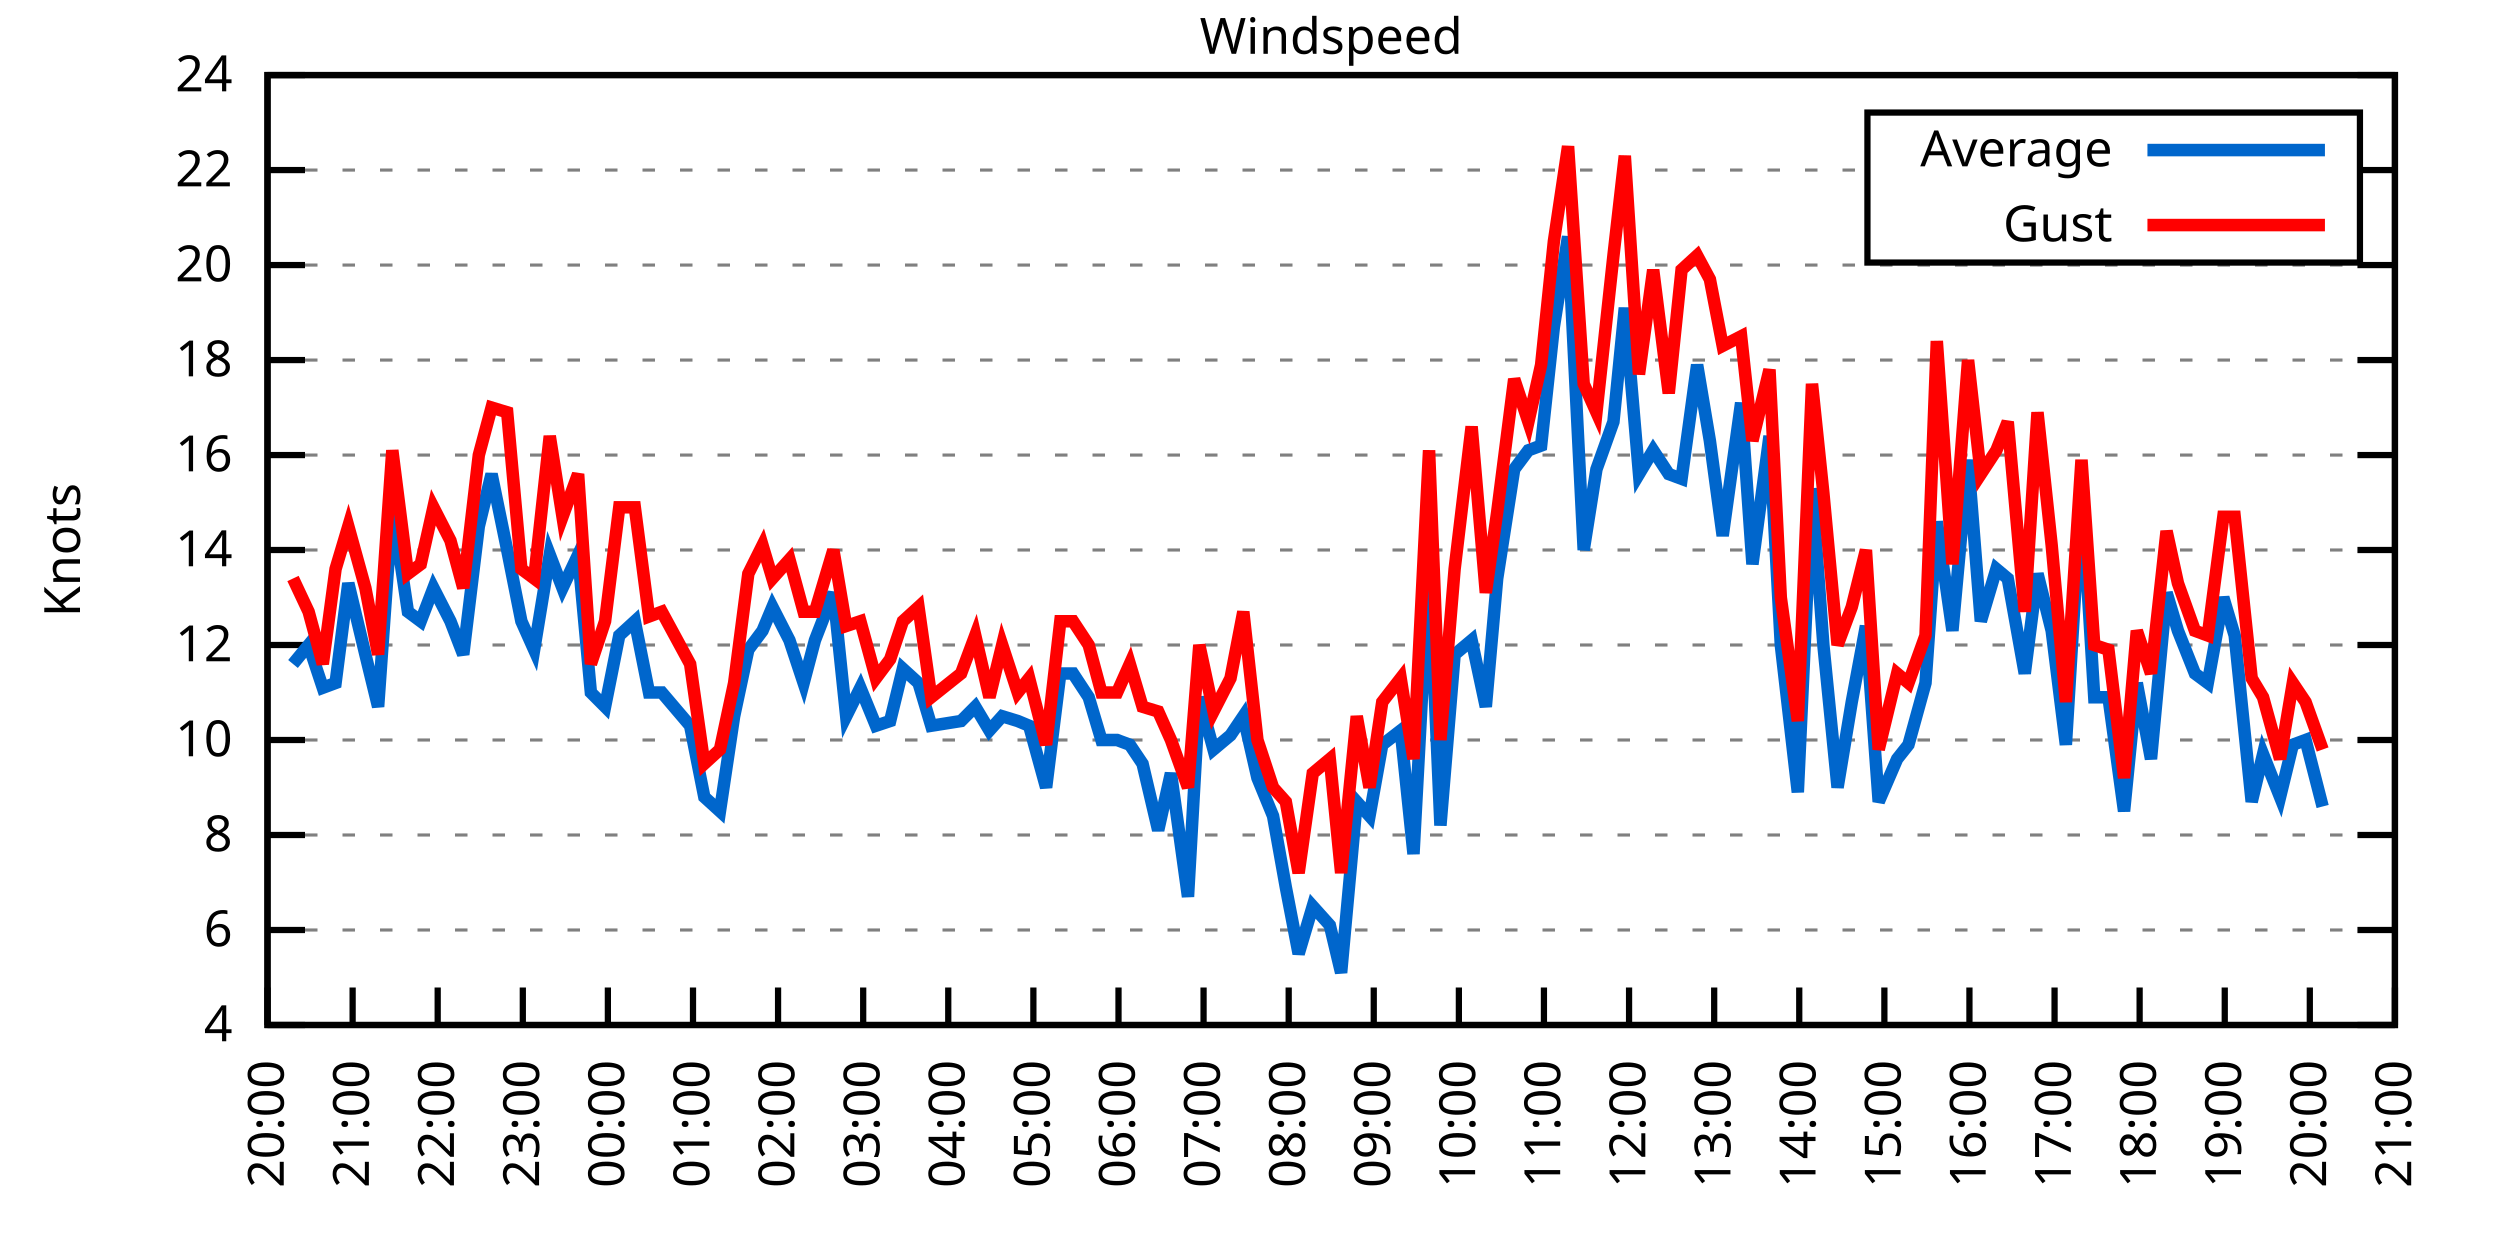
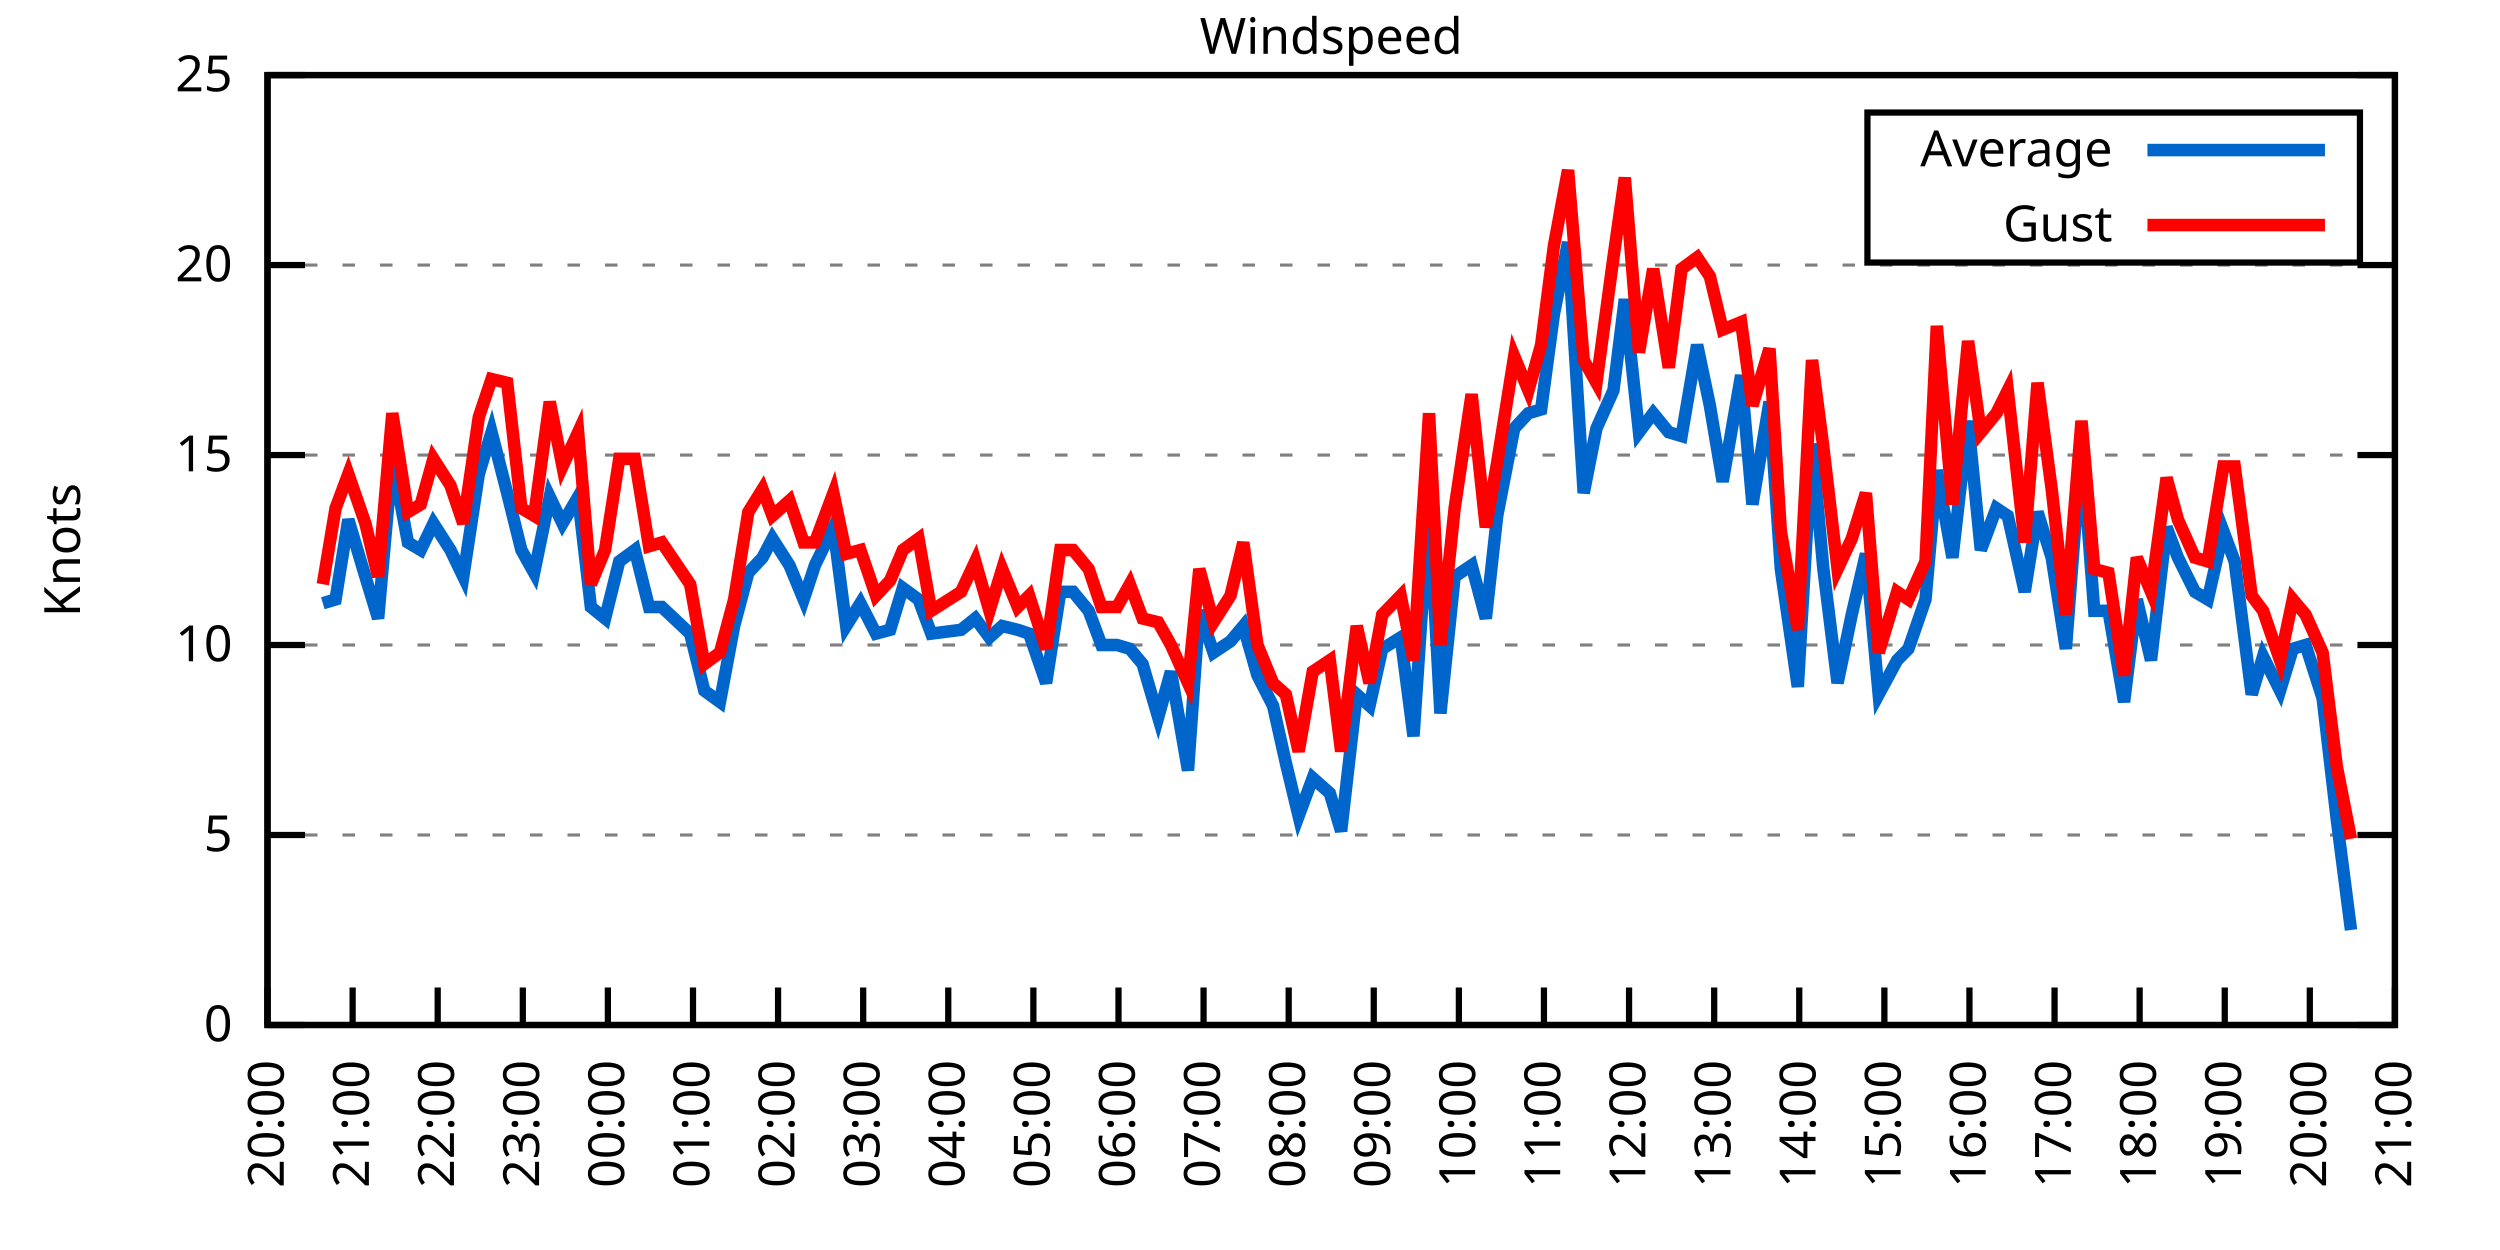
<svg xmlns="http://www.w3.org/2000/svg" xmlns:xlink="http://www.w3.org/1999/xlink" width="400" height="200" viewBox="0 0 400 200">
  <g id="gnuplot_canvas">
    <rect x="0" y="0" width="400" height="200" fill="none" />
    <defs>
      <circle id="gpDot" r="0.5" stroke-width="0.5" stroke="currentColor" />
      <path id="gpPt0" stroke-width="0.333" stroke="currentColor" d="M-1,0 h2 M0,-1 v2" />
      <path id="gpPt1" stroke-width="0.333" stroke="currentColor" d="M-1,-1 L1,1 M1,-1 L-1,1" />
      <path id="gpPt2" stroke-width="0.333" stroke="currentColor" d="M-1,0 L1,0 M0,-1 L0,1 M-1,-1 L1,1 M-1,1 L1,-1" />
      <rect id="gpPt3" stroke-width="0.333" stroke="currentColor" x="-1" y="-1" width="2" height="2" />
      <rect id="gpPt4" stroke-width="0.333" stroke="currentColor" fill="currentColor" x="-1" y="-1" width="2" height="2" />
      <circle id="gpPt5" stroke-width="0.333" stroke="currentColor" cx="0" cy="0" r="1" />
      <use xlink:href="#gpPt5" id="gpPt6" fill="currentColor" stroke="none" />
      <path id="gpPt7" stroke-width="0.333" stroke="currentColor" d="M0,-1.33 L-1.33,0.67 L1.33,0.67 z" />
      <use xlink:href="#gpPt7" id="gpPt8" fill="currentColor" stroke="none" />
      <use xlink:href="#gpPt7" id="gpPt9" stroke="currentColor" transform="rotate(180)" />
      <use xlink:href="#gpPt9" id="gpPt10" fill="currentColor" stroke="none" />
      <use xlink:href="#gpPt3" id="gpPt11" stroke="currentColor" transform="rotate(45)" />
      <use xlink:href="#gpPt11" id="gpPt12" fill="currentColor" stroke="none" />
      <path id="gpPt13" stroke-width="0.333" stroke="currentColor" d="M0,1.330 L1.265,0.411 L0.782,-1.067 L-0.782,-1.076 L-1.265,0.411 z" />
      <use xlink:href="#gpPt13" id="gpPt14" fill="currentColor" stroke="none" />
      <filter id="textbox" filterUnits="objectBoundingBox" x="0" y="0" height="1" width="1">
        <feFlood flood-color="white" flood-opacity="1" result="bgnd" />
        <feComposite in="SourceGraphic" in2="bgnd" operator="atop" />
      </filter>
      <filter id="greybox" filterUnits="objectBoundingBox" x="0" y="0" height="1" width="1">
        <feFlood flood-color="lightgrey" flood-opacity="1" result="grey" />
        <feComposite in="SourceGraphic" in2="grey" operator="atop" />
      </filter>
    </defs>
    <g fill="none" color="white" stroke="currentColor" stroke-width="1.00" stroke-linecap="butt" stroke-linejoin="miter">
</g>
    <g fill="none" color="black" stroke="currentColor" stroke-width="1.00" stroke-linecap="butt" stroke-linejoin="miter">
      <g stroke="none" shape-rendering="crispEdges">
        <polygon fill="rgb(255, 255, 255)" points="42.80,164.00 383.18,164.00 383.18,12.02 42.80,12.02 " />
      </g>
    </g>
    <g fill="none" color="black" stroke="currentColor" stroke-width="1.00" stroke-linecap="butt" stroke-linejoin="miter">
</g>
    <g fill="none" color="black" stroke="black" stroke-width="0.50" stroke-linecap="butt" stroke-linejoin="miter">
</g>
    <g fill="none" color="gray" stroke="currentColor" stroke-width="0.50" stroke-linecap="butt" stroke-linejoin="miter">
      <path stroke="gray" stroke-dasharray="2,4" class="gridline" d="M42.80,164.00 L383.19,164.00  " />
    </g>
    <g fill="none" color="gray" stroke="gray" stroke-width="1.00" stroke-linecap="butt" stroke-linejoin="miter">
</g>
    <g fill="none" color="black" stroke="currentColor" stroke-width="1.00" stroke-linecap="butt" stroke-linejoin="miter">
      <path stroke="black" d="M42.80,164.00 L48.80,164.00 M383.19,164.00 L377.19,164.00  " />
      <g transform="translate(37.20,166.60)" stroke="none" fill="black" font-family="Sans" font-size="8.00" text-anchor="end">
        <text>
-           <tspan font-family="Sans"> 4</tspan>
-         </text>
-       </g>
-     </g>
-     <g fill="none" color="black" stroke="currentColor" stroke-width="1.00" stroke-linecap="butt" stroke-linejoin="miter">
- </g>
-     <g fill="none" color="black" stroke="black" stroke-width="0.50" stroke-linecap="butt" stroke-linejoin="miter">
- </g>
-     <g fill="none" color="gray" stroke="currentColor" stroke-width="0.50" stroke-linecap="butt" stroke-linejoin="miter">
-       <path stroke="gray" stroke-dasharray="2,4" class="gridline" d="M42.80,148.80 L383.19,148.80  " />
-     </g>
-     <g fill="none" color="gray" stroke="gray" stroke-width="1.00" stroke-linecap="butt" stroke-linejoin="miter">
- </g>
-     <g fill="none" color="black" stroke="currentColor" stroke-width="1.00" stroke-linecap="butt" stroke-linejoin="miter">
-       <path stroke="black" d="M42.80,148.80 L48.80,148.80 M383.19,148.80 L377.19,148.80  " />
-       <g transform="translate(37.20,151.40)" stroke="none" fill="black" font-family="Sans" font-size="8.00" text-anchor="end">
-         <text>
-           <tspan font-family="Sans"> 6</tspan>
+           <tspan font-family="Sans"> 0</tspan>
        </text>
      </g>
    </g>
    <g fill="none" color="black" stroke="currentColor" stroke-width="1.00" stroke-linecap="butt" stroke-linejoin="miter">
</g>
    <g fill="none" color="black" stroke="black" stroke-width="0.50" stroke-linecap="butt" stroke-linejoin="miter">
</g>
    <g fill="none" color="gray" stroke="currentColor" stroke-width="0.50" stroke-linecap="butt" stroke-linejoin="miter">
      <path stroke="gray" stroke-dasharray="2,4" class="gridline" d="M42.80,133.60 L383.19,133.60  " />
    </g>
    <g fill="none" color="gray" stroke="gray" stroke-width="1.00" stroke-linecap="butt" stroke-linejoin="miter">
</g>
    <g fill="none" color="black" stroke="currentColor" stroke-width="1.00" stroke-linecap="butt" stroke-linejoin="miter">
      <path stroke="black" d="M42.80,133.60 L48.80,133.60 M383.19,133.60 L377.19,133.60  " />
      <g transform="translate(37.20,136.20)" stroke="none" fill="black" font-family="Sans" font-size="8.00" text-anchor="end">
        <text>
-           <tspan font-family="Sans"> 8</tspan>
-         </text>
-       </g>
-     </g>
-     <g fill="none" color="black" stroke="currentColor" stroke-width="1.00" stroke-linecap="butt" stroke-linejoin="miter">
- </g>
-     <g fill="none" color="black" stroke="black" stroke-width="0.50" stroke-linecap="butt" stroke-linejoin="miter">
- </g>
-     <g fill="none" color="gray" stroke="currentColor" stroke-width="0.50" stroke-linecap="butt" stroke-linejoin="miter">
-       <path stroke="gray" stroke-dasharray="2,4" class="gridline" d="M42.80,118.40 L383.19,118.40  " />
-     </g>
-     <g fill="none" color="gray" stroke="gray" stroke-width="1.00" stroke-linecap="butt" stroke-linejoin="miter">
- </g>
-     <g fill="none" color="black" stroke="currentColor" stroke-width="1.00" stroke-linecap="butt" stroke-linejoin="miter">
-       <path stroke="black" d="M42.80,118.40 L48.80,118.40 M383.19,118.40 L377.19,118.40  " />
-       <g transform="translate(37.20,121.00)" stroke="none" fill="black" font-family="Sans" font-size="8.00" text-anchor="end">
-         <text>
-           <tspan font-family="Sans"> 10</tspan>
+           <tspan font-family="Sans"> 5</tspan>
        </text>
      </g>
    </g>
    <g fill="none" color="black" stroke="currentColor" stroke-width="1.00" stroke-linecap="butt" stroke-linejoin="miter">
</g>
    <g fill="none" color="black" stroke="black" stroke-width="0.50" stroke-linecap="butt" stroke-linejoin="miter">
</g>
    <g fill="none" color="gray" stroke="currentColor" stroke-width="0.50" stroke-linecap="butt" stroke-linejoin="miter">
      <path stroke="gray" stroke-dasharray="2,4" class="gridline" d="M42.80,103.20 L383.19,103.20  " />
    </g>
    <g fill="none" color="gray" stroke="gray" stroke-width="1.00" stroke-linecap="butt" stroke-linejoin="miter">
</g>
    <g fill="none" color="black" stroke="currentColor" stroke-width="1.00" stroke-linecap="butt" stroke-linejoin="miter">
      <path stroke="black" d="M42.80,103.20 L48.80,103.20 M383.19,103.20 L377.19,103.20  " />
      <g transform="translate(37.20,105.80)" stroke="none" fill="black" font-family="Sans" font-size="8.00" text-anchor="end">
        <text>
-           <tspan font-family="Sans"> 12</tspan>
-         </text>
-       </g>
-     </g>
-     <g fill="none" color="black" stroke="currentColor" stroke-width="1.00" stroke-linecap="butt" stroke-linejoin="miter">
- </g>
-     <g fill="none" color="black" stroke="black" stroke-width="0.50" stroke-linecap="butt" stroke-linejoin="miter">
- </g>
-     <g fill="none" color="gray" stroke="currentColor" stroke-width="0.50" stroke-linecap="butt" stroke-linejoin="miter">
-       <path stroke="gray" stroke-dasharray="2,4" class="gridline" d="M42.80,88.00 L383.19,88.00  " />
-     </g>
-     <g fill="none" color="gray" stroke="gray" stroke-width="1.00" stroke-linecap="butt" stroke-linejoin="miter">
- </g>
-     <g fill="none" color="black" stroke="currentColor" stroke-width="1.00" stroke-linecap="butt" stroke-linejoin="miter">
-       <path stroke="black" d="M42.80,88.00 L48.80,88.00 M383.19,88.00 L377.19,88.00  " />
-       <g transform="translate(37.20,90.60)" stroke="none" fill="black" font-family="Sans" font-size="8.00" text-anchor="end">
-         <text>
-           <tspan font-family="Sans"> 14</tspan>
+           <tspan font-family="Sans"> 10</tspan>
        </text>
      </g>
    </g>
    <g fill="none" color="black" stroke="currentColor" stroke-width="1.00" stroke-linecap="butt" stroke-linejoin="miter">
</g>
    <g fill="none" color="black" stroke="black" stroke-width="0.50" stroke-linecap="butt" stroke-linejoin="miter">
</g>
    <g fill="none" color="gray" stroke="currentColor" stroke-width="0.50" stroke-linecap="butt" stroke-linejoin="miter">
      <path stroke="gray" stroke-dasharray="2,4" class="gridline" d="M42.80,72.81 L383.19,72.81  " />
    </g>
    <g fill="none" color="gray" stroke="gray" stroke-width="1.00" stroke-linecap="butt" stroke-linejoin="miter">
</g>
    <g fill="none" color="black" stroke="currentColor" stroke-width="1.00" stroke-linecap="butt" stroke-linejoin="miter">
      <path stroke="black" d="M42.80,72.81 L48.80,72.81 M383.19,72.81 L377.19,72.81  " />
      <g transform="translate(37.20,75.41)" stroke="none" fill="black" font-family="Sans" font-size="8.00" text-anchor="end">
        <text>
-           <tspan font-family="Sans"> 16</tspan>
-         </text>
-       </g>
-     </g>
-     <g fill="none" color="black" stroke="currentColor" stroke-width="1.00" stroke-linecap="butt" stroke-linejoin="miter">
- </g>
-     <g fill="none" color="black" stroke="black" stroke-width="0.50" stroke-linecap="butt" stroke-linejoin="miter">
- </g>
-     <g fill="none" color="gray" stroke="currentColor" stroke-width="0.50" stroke-linecap="butt" stroke-linejoin="miter">
-       <path stroke="gray" stroke-dasharray="2,4" class="gridline" d="M42.80,57.61 L383.19,57.61  " />
-     </g>
-     <g fill="none" color="gray" stroke="gray" stroke-width="1.00" stroke-linecap="butt" stroke-linejoin="miter">
- </g>
-     <g fill="none" color="black" stroke="currentColor" stroke-width="1.00" stroke-linecap="butt" stroke-linejoin="miter">
-       <path stroke="black" d="M42.80,57.61 L48.80,57.61 M383.19,57.61 L377.19,57.61  " />
-       <g transform="translate(37.20,60.21)" stroke="none" fill="black" font-family="Sans" font-size="8.00" text-anchor="end">
-         <text>
-           <tspan font-family="Sans"> 18</tspan>
+           <tspan font-family="Sans"> 15</tspan>
        </text>
      </g>
    </g>
    <g fill="none" color="black" stroke="currentColor" stroke-width="1.00" stroke-linecap="butt" stroke-linejoin="miter">
</g>
    <g fill="none" color="black" stroke="black" stroke-width="0.50" stroke-linecap="butt" stroke-linejoin="miter">
</g>
    <g fill="none" color="gray" stroke="currentColor" stroke-width="0.50" stroke-linecap="butt" stroke-linejoin="miter">
      <path stroke="gray" stroke-dasharray="2,4" class="gridline" d="M42.80,42.41 L383.19,42.41  " />
    </g>
    <g fill="none" color="gray" stroke="gray" stroke-width="1.00" stroke-linecap="butt" stroke-linejoin="miter">
</g>
    <g fill="none" color="black" stroke="currentColor" stroke-width="1.00" stroke-linecap="butt" stroke-linejoin="miter">
      <path stroke="black" d="M42.80,42.41 L48.80,42.41 M383.19,42.41 L377.19,42.41  " />
      <g transform="translate(37.20,45.01)" stroke="none" fill="black" font-family="Sans" font-size="8.00" text-anchor="end">
        <text>
          <tspan font-family="Sans"> 20</tspan>
        </text>
      </g>
    </g>
    <g fill="none" color="black" stroke="currentColor" stroke-width="1.00" stroke-linecap="butt" stroke-linejoin="miter">
</g>
    <g fill="none" color="black" stroke="black" stroke-width="0.50" stroke-linecap="butt" stroke-linejoin="miter">
</g>
    <g fill="none" color="gray" stroke="currentColor" stroke-width="0.50" stroke-linecap="butt" stroke-linejoin="miter">
-       <path stroke="gray" stroke-dasharray="2,4" class="gridline" d="M42.80,27.21 L298.79,27.21 M377.59,27.21 L383.19,27.21  " />
-     </g>
-     <g fill="none" color="gray" stroke="gray" stroke-width="1.00" stroke-linecap="butt" stroke-linejoin="miter">
- </g>
-     <g fill="none" color="black" stroke="currentColor" stroke-width="1.00" stroke-linecap="butt" stroke-linejoin="miter">
-       <path stroke="black" d="M42.80,27.21 L48.80,27.21 M383.19,27.21 L377.19,27.21  " />
-       <g transform="translate(37.20,29.81)" stroke="none" fill="black" font-family="Sans" font-size="8.00" text-anchor="end">
-         <text>
-           <tspan font-family="Sans"> 22</tspan>
-         </text>
-       </g>
-     </g>
-     <g fill="none" color="black" stroke="currentColor" stroke-width="1.00" stroke-linecap="butt" stroke-linejoin="miter">
- </g>
-     <g fill="none" color="black" stroke="black" stroke-width="0.50" stroke-linecap="butt" stroke-linejoin="miter">
- </g>
-     <g fill="none" color="gray" stroke="currentColor" stroke-width="0.50" stroke-linecap="butt" stroke-linejoin="miter">
      <path stroke="gray" stroke-dasharray="2,4" class="gridline" d="M42.80,12.01 L383.19,12.01  " />
    </g>
    <g fill="none" color="gray" stroke="gray" stroke-width="1.00" stroke-linecap="butt" stroke-linejoin="miter">
</g>
    <g fill="none" color="black" stroke="currentColor" stroke-width="1.00" stroke-linecap="butt" stroke-linejoin="miter">
      <path stroke="black" d="M42.80,12.01 L48.80,12.01 M383.19,12.01 L377.19,12.01  " />
      <g transform="translate(37.20,14.61)" stroke="none" fill="black" font-family="Sans" font-size="8.00" text-anchor="end">
        <text>
-           <tspan font-family="Sans"> 24</tspan>
+           <tspan font-family="Sans"> 25</tspan>
        </text>
      </g>
    </g>
    <g fill="none" color="black" stroke="currentColor" stroke-width="1.00" stroke-linecap="butt" stroke-linejoin="miter">
      <path stroke="black" d="M42.80,164.00 L42.80,158.00  " />
      <g transform="translate(45.40,169.60) rotate(270.00)" stroke="none" fill="black" font-family="Sans" font-size="8.00" text-anchor="end">
        <text>
          <tspan font-family="Sans">20:00</tspan>
        </text>
      </g>
    </g>
    <g fill="none" color="black" stroke="currentColor" stroke-width="1.00" stroke-linecap="butt" stroke-linejoin="miter">
      <path stroke="black" d="M56.42,164.00 L56.42,158.00  " />
      <g transform="translate(59.02,169.60) rotate(270.00)" stroke="none" fill="black" font-family="Sans" font-size="8.00" text-anchor="end">
        <text>
          <tspan font-family="Sans">21:00</tspan>
        </text>
      </g>
    </g>
    <g fill="none" color="black" stroke="currentColor" stroke-width="1.00" stroke-linecap="butt" stroke-linejoin="miter">
      <path stroke="black" d="M70.03,164.00 L70.03,158.00  " />
      <g transform="translate(72.63,169.60) rotate(270.00)" stroke="none" fill="black" font-family="Sans" font-size="8.00" text-anchor="end">
        <text>
          <tspan font-family="Sans">22:00</tspan>
        </text>
      </g>
    </g>
    <g fill="none" color="black" stroke="currentColor" stroke-width="1.00" stroke-linecap="butt" stroke-linejoin="miter">
      <path stroke="black" d="M83.65,164.00 L83.65,158.00  " />
      <g transform="translate(86.25,169.60) rotate(270.00)" stroke="none" fill="black" font-family="Sans" font-size="8.00" text-anchor="end">
        <text>
          <tspan font-family="Sans">23:00</tspan>
        </text>
      </g>
    </g>
    <g fill="none" color="black" stroke="currentColor" stroke-width="1.00" stroke-linecap="butt" stroke-linejoin="miter">
      <path stroke="black" d="M97.26,164.00 L97.26,158.00  " />
      <g transform="translate(99.86,169.60) rotate(270.00)" stroke="none" fill="black" font-family="Sans" font-size="8.00" text-anchor="end">
        <text>
          <tspan font-family="Sans">00:00</tspan>
        </text>
      </g>
    </g>
    <g fill="none" color="black" stroke="currentColor" stroke-width="1.00" stroke-linecap="butt" stroke-linejoin="miter">
      <path stroke="black" d="M110.88,164.00 L110.88,158.00  " />
      <g transform="translate(113.48,169.60) rotate(270.00)" stroke="none" fill="black" font-family="Sans" font-size="8.00" text-anchor="end">
        <text>
          <tspan font-family="Sans">01:00</tspan>
        </text>
      </g>
    </g>
    <g fill="none" color="black" stroke="currentColor" stroke-width="1.00" stroke-linecap="butt" stroke-linejoin="miter">
      <path stroke="black" d="M124.49,164.00 L124.49,158.00  " />
      <g transform="translate(127.09,169.60) rotate(270.00)" stroke="none" fill="black" font-family="Sans" font-size="8.00" text-anchor="end">
        <text>
          <tspan font-family="Sans">02:00</tspan>
        </text>
      </g>
    </g>
    <g fill="none" color="black" stroke="currentColor" stroke-width="1.00" stroke-linecap="butt" stroke-linejoin="miter">
      <path stroke="black" d="M138.11,164.00 L138.11,158.00  " />
      <g transform="translate(140.71,169.60) rotate(270.00)" stroke="none" fill="black" font-family="Sans" font-size="8.00" text-anchor="end">
        <text>
          <tspan font-family="Sans">03:00</tspan>
        </text>
      </g>
    </g>
    <g fill="none" color="black" stroke="currentColor" stroke-width="1.00" stroke-linecap="butt" stroke-linejoin="miter">
      <path stroke="black" d="M151.72,164.00 L151.72,158.00  " />
      <g transform="translate(154.32,169.60) rotate(270.00)" stroke="none" fill="black" font-family="Sans" font-size="8.00" text-anchor="end">
        <text>
          <tspan font-family="Sans">04:00</tspan>
        </text>
      </g>
    </g>
    <g fill="none" color="black" stroke="currentColor" stroke-width="1.00" stroke-linecap="butt" stroke-linejoin="miter">
      <path stroke="black" d="M165.34,164.00 L165.34,158.00  " />
      <g transform="translate(167.94,169.60) rotate(270.00)" stroke="none" fill="black" font-family="Sans" font-size="8.00" text-anchor="end">
        <text>
          <tspan font-family="Sans">05:00</tspan>
        </text>
      </g>
    </g>
    <g fill="none" color="black" stroke="currentColor" stroke-width="1.00" stroke-linecap="butt" stroke-linejoin="miter">
      <path stroke="black" d="M178.96,164.00 L178.96,158.00  " />
      <g transform="translate(181.56,169.60) rotate(270.00)" stroke="none" fill="black" font-family="Sans" font-size="8.00" text-anchor="end">
        <text>
          <tspan font-family="Sans">06:00</tspan>
        </text>
      </g>
    </g>
    <g fill="none" color="black" stroke="currentColor" stroke-width="1.00" stroke-linecap="butt" stroke-linejoin="miter">
      <path stroke="black" d="M192.57,164.00 L192.57,158.00  " />
      <g transform="translate(195.17,169.60) rotate(270.00)" stroke="none" fill="black" font-family="Sans" font-size="8.00" text-anchor="end">
        <text>
          <tspan font-family="Sans">07:00</tspan>
        </text>
      </g>
    </g>
    <g fill="none" color="black" stroke="currentColor" stroke-width="1.00" stroke-linecap="butt" stroke-linejoin="miter">
      <path stroke="black" d="M206.19,164.00 L206.19,158.00  " />
      <g transform="translate(208.79,169.60) rotate(270.00)" stroke="none" fill="black" font-family="Sans" font-size="8.00" text-anchor="end">
        <text>
          <tspan font-family="Sans">08:00</tspan>
        </text>
      </g>
    </g>
    <g fill="none" color="black" stroke="currentColor" stroke-width="1.00" stroke-linecap="butt" stroke-linejoin="miter">
      <path stroke="black" d="M219.80,164.00 L219.80,158.00  " />
      <g transform="translate(222.40,169.60) rotate(270.00)" stroke="none" fill="black" font-family="Sans" font-size="8.00" text-anchor="end">
        <text>
          <tspan font-family="Sans">09:00</tspan>
        </text>
      </g>
    </g>
    <g fill="none" color="black" stroke="currentColor" stroke-width="1.00" stroke-linecap="butt" stroke-linejoin="miter">
      <path stroke="black" d="M233.42,164.00 L233.42,158.00  " />
      <g transform="translate(236.02,169.60) rotate(270.00)" stroke="none" fill="black" font-family="Sans" font-size="8.00" text-anchor="end">
        <text>
          <tspan font-family="Sans">10:00</tspan>
        </text>
      </g>
    </g>
    <g fill="none" color="black" stroke="currentColor" stroke-width="1.00" stroke-linecap="butt" stroke-linejoin="miter">
      <path stroke="black" d="M247.03,164.00 L247.03,158.00  " />
      <g transform="translate(249.63,169.60) rotate(270.00)" stroke="none" fill="black" font-family="Sans" font-size="8.00" text-anchor="end">
        <text>
          <tspan font-family="Sans">11:00</tspan>
        </text>
      </g>
    </g>
    <g fill="none" color="black" stroke="currentColor" stroke-width="1.00" stroke-linecap="butt" stroke-linejoin="miter">
      <path stroke="black" d="M260.65,164.00 L260.65,158.00  " />
      <g transform="translate(263.25,169.60) rotate(270.00)" stroke="none" fill="black" font-family="Sans" font-size="8.00" text-anchor="end">
        <text>
          <tspan font-family="Sans">12:00</tspan>
        </text>
      </g>
    </g>
    <g fill="none" color="black" stroke="currentColor" stroke-width="1.00" stroke-linecap="butt" stroke-linejoin="miter">
      <path stroke="black" d="M274.27,164.00 L274.27,158.00  " />
      <g transform="translate(276.87,169.60) rotate(270.00)" stroke="none" fill="black" font-family="Sans" font-size="8.00" text-anchor="end">
        <text>
          <tspan font-family="Sans">13:00</tspan>
        </text>
      </g>
    </g>
    <g fill="none" color="black" stroke="currentColor" stroke-width="1.00" stroke-linecap="butt" stroke-linejoin="miter">
      <path stroke="black" d="M287.88,164.00 L287.88,158.00  " />
      <g transform="translate(290.48,169.60) rotate(270.00)" stroke="none" fill="black" font-family="Sans" font-size="8.00" text-anchor="end">
        <text>
          <tspan font-family="Sans">14:00</tspan>
        </text>
      </g>
    </g>
    <g fill="none" color="black" stroke="currentColor" stroke-width="1.00" stroke-linecap="butt" stroke-linejoin="miter">
      <path stroke="black" d="M301.50,164.00 L301.50,158.00  " />
      <g transform="translate(304.10,169.60) rotate(270.00)" stroke="none" fill="black" font-family="Sans" font-size="8.00" text-anchor="end">
        <text>
          <tspan font-family="Sans">15:00</tspan>
        </text>
      </g>
    </g>
    <g fill="none" color="black" stroke="currentColor" stroke-width="1.00" stroke-linecap="butt" stroke-linejoin="miter">
      <path stroke="black" d="M315.11,164.00 L315.11,158.00  " />
      <g transform="translate(317.71,169.60) rotate(270.00)" stroke="none" fill="black" font-family="Sans" font-size="8.00" text-anchor="end">
        <text>
          <tspan font-family="Sans">16:00</tspan>
        </text>
      </g>
    </g>
    <g fill="none" color="black" stroke="currentColor" stroke-width="1.00" stroke-linecap="butt" stroke-linejoin="miter">
      <path stroke="black" d="M328.73,164.00 L328.73,158.00  " />
      <g transform="translate(331.33,169.60) rotate(270.00)" stroke="none" fill="black" font-family="Sans" font-size="8.00" text-anchor="end">
        <text>
          <tspan font-family="Sans">17:00</tspan>
        </text>
      </g>
    </g>
    <g fill="none" color="black" stroke="currentColor" stroke-width="1.00" stroke-linecap="butt" stroke-linejoin="miter">
      <path stroke="black" d="M342.34,164.00 L342.34,158.00  " />
      <g transform="translate(344.94,169.60) rotate(270.00)" stroke="none" fill="black" font-family="Sans" font-size="8.00" text-anchor="end">
        <text>
          <tspan font-family="Sans">18:00</tspan>
        </text>
      </g>
    </g>
    <g fill="none" color="black" stroke="currentColor" stroke-width="1.00" stroke-linecap="butt" stroke-linejoin="miter">
      <path stroke="black" d="M355.96,164.00 L355.96,158.00  " />
      <g transform="translate(358.56,169.60) rotate(270.00)" stroke="none" fill="black" font-family="Sans" font-size="8.00" text-anchor="end">
        <text>
          <tspan font-family="Sans">19:00</tspan>
        </text>
      </g>
    </g>
    <g fill="none" color="black" stroke="currentColor" stroke-width="1.00" stroke-linecap="butt" stroke-linejoin="miter">
      <path stroke="black" d="M369.57,164.00 L369.57,158.00  " />
      <g transform="translate(372.17,169.60) rotate(270.00)" stroke="none" fill="black" font-family="Sans" font-size="8.00" text-anchor="end">
        <text>
          <tspan font-family="Sans">20:00</tspan>
        </text>
      </g>
    </g>
    <g fill="none" color="black" stroke="currentColor" stroke-width="1.00" stroke-linecap="butt" stroke-linejoin="miter">
      <path stroke="black" d="M383.19,164.00 L383.19,158.00  " />
      <g transform="translate(385.79,169.60) rotate(270.00)" stroke="none" fill="black" font-family="Sans" font-size="8.00" text-anchor="end">
        <text>
          <tspan font-family="Sans">21:00</tspan>
        </text>
      </g>
    </g>
    <g fill="none" color="black" stroke="currentColor" stroke-width="1.00" stroke-linecap="butt" stroke-linejoin="miter">
</g>
    <g fill="none" color="black" stroke="currentColor" stroke-width="1.00" stroke-linecap="butt" stroke-linejoin="miter">
      <path stroke="black" d="M42.80,12.01 L42.80,164.00 L383.19,164.00 L383.19,12.01 L42.80,12.01 Z  " />
    </g>
    <g fill="none" color="black" stroke="currentColor" stroke-width="1.00" stroke-linecap="butt" stroke-linejoin="miter">
</g>
    <g fill="none" color="black" stroke="currentColor" stroke-width="1.00" stroke-linecap="butt" stroke-linejoin="miter">
      <path stroke="black" d="M298.79,42.01 L298.79,18.01 L377.59,18.01 L377.59,42.01 L298.79,42.01 Z  " />
    </g>
    <g id="Windspeed_plot_1">
      <g fill="none" color="white" stroke="black" stroke-width="2.00" stroke-linecap="butt" stroke-linejoin="miter">
</g>
      <g fill="none" color="black" stroke="currentColor" stroke-width="2.00" stroke-linecap="butt" stroke-linejoin="miter">
        <g transform="translate(337.99,26.61)" stroke="none" fill="black" font-family="Sans" font-size="8.00" text-anchor="end">
          <text>
            <tspan font-family="Sans">Average</tspan>
          </text>
        </g>
      </g>
      <g fill="none" color="black" stroke="currentColor" stroke-width="2.00" stroke-linecap="butt" stroke-linejoin="miter">
-         <path stroke="rgb(  0, 102, 204)" d="M343.59,24.01 L371.99,24.01 M46.88,106.24 L49.38,103.20 L51.65,110.04 L53.69,109.28 L55.73,93.32 L58.46,104.72   L60.50,113.08 L62.77,81.17 L65.27,97.88 L67.31,99.40 L69.35,94.08 L72.07,99.40 L74.12,104.72 L76.61,84.21   L78.65,75.85 L81.15,88.00 L83.42,99.40 L85.46,103.96 L87.96,88.76 L90.00,94.08 L92.50,88.76 L94.54,110.80   L96.81,113.08 L99.08,101.68 L101.57,99.40 L103.84,110.80 L105.89,110.80 L110.42,116.12 L112.69,127.52 L115.19,129.80   L117.46,114.60 L119.73,103.96 L122.00,100.92 L123.59,97.12 L126.31,102.44 L128.58,109.28 L130.39,102.44 L133.34,94.84   L135.39,114.60 L137.66,110.04 L140.15,116.12 L142.42,115.36 L144.46,107.00 L146.96,109.28 L149.00,116.12 L153.77,115.36   L156.04,113.08 L158.31,116.88 L160.35,114.60 L162.84,115.36 L164.66,116.12 L167.38,126.00 L169.65,107.76 L171.69,107.76   L174.19,111.56 L176.23,118.40 L178.73,118.40 L180.77,119.16 L182.81,122.20 L185.31,132.84 L187.35,123.72 L190.08,143.48   L191.89,111.56 L194.16,119.92 L196.88,117.64 L198.93,114.60 L201.19,124.48 L203.69,130.56 L205.73,141.96 L207.78,152.60   L210.04,145.00 L212.77,148.04 L214.58,155.64 L217.08,128.28 L219.12,130.56 L221.16,119.16 L224.11,116.88 L226.16,136.64   L228.65,90.28 L230.47,132.08 L232.74,104.72 L235.46,102.44 L237.73,113.08 L239.55,92.56 L242.27,75.09 L244.54,72.05   L246.58,71.29 L248.62,52.29 L250.89,37.85 L253.39,88.00 L255.43,75.09 L258.15,67.49 L259.97,49.25 L262.24,75.85   L264.51,72.05 L267.00,75.85 L269.05,76.61 L271.54,58.37 L273.58,70.53 L275.63,85.73 L278.58,64.45 L280.39,90.28   L283.12,69.77 L284.93,103.20 L287.65,126.76 L289.92,78.13 L291.74,103.20 L294.01,126.00 L296.28,112.32 L298.55,100.16   L300.59,128.28 L303.54,121.44 L305.35,119.16 L308.08,109.28 L309.89,83.45 L312.39,100.92 L314.89,73.57 L316.93,99.40   L319.42,91.04 L321.24,92.56 L323.96,107.76 L326.00,91.80 L328.27,100.92 L330.54,119.16 L333.04,78.13 L335.08,111.56   L337.35,111.56 L339.85,129.80 L341.89,109.28 L344.16,121.44 L346.65,94.84 L348.47,100.92 L351.19,107.76 L353.24,109.28   L355.73,95.60 L357.55,101.68 L360.27,128.28 L362.09,120.68 L364.81,127.52 L366.85,119.16 L368.89,118.40 L371.62,129.04    " />
+         <path stroke="rgb(  0, 102, 204)" d="M343.59,24.01 L371.99,24.01 M51.65,96.52 L53.69,95.91 L55.73,83.14 L58.46,92.26 L60.50,98.95 L62.77,73.41   L65.27,86.79 L67.31,88.00 L69.35,83.75 L72.07,88.00 L74.12,92.26 L76.61,75.85 L78.65,69.16 L81.15,78.89   L83.42,88.00 L85.46,91.65 L87.96,79.49 L90.00,83.75 L92.50,79.49 L94.54,97.12 L96.81,98.95 L99.08,89.83   L101.57,88.00 L103.84,97.12 L105.89,97.12 L110.42,101.38 L112.69,110.50 L115.19,112.32 L117.46,100.16 L119.73,91.65   L122.00,89.22 L123.59,86.18 L126.31,90.44 L128.58,95.91 L130.39,90.44 L133.34,84.36 L135.39,100.16 L137.66,96.52   L140.15,101.38 L142.42,100.77 L144.46,94.08 L146.96,95.91 L149.00,101.38 L153.77,100.77 L156.04,98.95 L158.31,101.99   L160.35,100.16 L162.84,100.77 L164.66,101.38 L167.38,109.28 L169.65,94.69 L171.69,94.69 L174.19,97.73 L176.23,103.20   L178.73,103.20 L180.77,103.81 L182.81,106.24 L185.31,114.76 L187.35,107.46 L190.08,123.27 L191.89,97.73 L194.16,104.42   L196.88,102.60 L198.93,100.16 L201.19,108.07 L203.69,112.93 L205.73,122.05 L207.78,130.56 L210.04,124.48 L212.77,126.91   L214.58,132.99 L217.08,111.11 L219.12,112.93 L221.16,103.81 L224.11,101.99 L226.16,117.80 L228.65,80.71 L230.47,114.15   L232.74,92.26 L235.46,90.44 L237.73,98.95 L239.55,82.53 L242.27,68.55 L244.54,66.12 L246.58,65.51 L248.62,50.31   L250.89,38.76 L253.39,78.89 L255.43,68.55 L258.15,62.47 L259.97,47.88 L262.24,69.16 L264.51,66.12 L267.00,69.16   L269.05,69.77 L271.54,55.18 L273.58,64.90 L275.63,77.06 L278.58,60.04 L280.39,80.71 L283.12,64.29 L284.93,91.04   L287.65,109.89 L289.92,70.98 L291.74,91.04 L294.01,109.28 L296.28,98.34 L298.55,88.61 L300.59,111.11 L303.54,105.64   L305.35,103.81 L308.08,95.91 L309.89,75.24 L312.39,89.22 L314.89,67.33 L316.93,88.00 L319.42,81.32 L321.24,82.53   L323.96,94.69 L326.00,81.93 L328.27,89.22 L330.54,103.81 L333.04,70.98 L335.08,97.73 L337.35,97.73 L339.85,112.32   L341.89,95.91 L344.16,105.64 L346.65,84.36 L348.47,89.22 L351.19,94.69 L353.24,95.91 L355.73,84.97 L357.55,89.83   L360.27,111.11 L362.09,105.03 L364.81,110.50 L366.85,103.81 L368.89,103.20 L371.62,111.72 L373.89,131.17 L376.16,148.80    " />
      </g>
    </g>
    <g id="Windspeed_plot_2">
      <g fill="none" color="black" stroke="currentColor" stroke-width="2.00" stroke-linecap="butt" stroke-linejoin="miter">
        <g transform="translate(337.99,38.61)" stroke="none" fill="black" font-family="Sans" font-size="8.00" text-anchor="end">
          <text>
            <tspan font-family="Sans">Gust</tspan>
          </text>
        </g>
      </g>
      <g fill="none" color="black" stroke="currentColor" stroke-width="2.00" stroke-linecap="butt" stroke-linejoin="miter">
-         <path stroke="rgb(255,   0,   0)" d="M343.59,36.01 L371.99,36.01 M46.88,92.56 L49.38,97.88 L51.65,106.24 L53.69,91.04 L55.73,84.21 L58.46,94.08   L60.50,104.72 L62.77,72.05 L65.27,91.80 L67.31,90.28 L69.35,81.17 L72.07,86.49 L74.12,94.08 L76.61,72.81   L78.65,65.21 L81.15,65.97 L83.42,91.04 L85.46,92.56 L87.96,69.77 L90.00,82.69 L92.50,75.85 L94.54,106.24   L96.81,99.40 L99.08,81.17 L101.57,81.17 L103.84,98.64 L105.89,97.88 L110.42,106.24 L112.69,122.20 L115.19,119.92   L117.46,109.28 L119.73,91.80 L122.00,87.25 L123.59,92.56 L126.31,89.52 L128.58,97.88 L130.39,97.88 L133.34,88.00   L135.39,100.16 L137.66,99.40 L140.15,108.52 L142.42,105.48 L144.46,99.40 L146.96,97.12 L149.00,111.56 L153.77,107.76   L156.04,101.68 L158.31,111.56 L160.35,103.20 L162.84,110.80 L164.66,108.52 L167.38,119.16 L169.65,99.40 L171.69,99.40   L174.19,103.20 L176.23,110.80 L178.73,110.80 L180.77,106.24 L182.81,113.08 L185.31,113.84 L187.35,118.40 L190.08,126.00   L191.89,103.20 L194.16,113.84 L196.88,108.52 L198.93,97.88 L201.19,118.40 L203.69,126.00 L205.73,128.28 L207.78,139.68   L210.04,123.72 L212.77,121.44 L214.58,139.68 L217.08,114.60 L219.12,126.00 L221.16,112.32 L224.11,108.52 L226.16,121.44   L228.65,72.05 L230.47,118.40 L232.74,91.04 L235.46,68.25 L237.73,94.84 L239.55,81.93 L242.27,60.65 L244.54,67.49   L246.58,58.37 L248.62,38.61 L250.89,23.41 L253.39,61.41 L255.43,65.97 L258.15,40.89 L259.97,24.93 L262.24,59.89   L264.51,43.17 L267.00,62.93 L269.05,43.17 L271.54,40.89 L273.58,44.69 L275.63,55.33 L278.58,53.81 L280.39,70.53   L283.12,59.13 L284.93,95.60 L287.65,115.36 L289.92,61.41 L291.74,78.89 L294.01,103.20 L296.28,97.12 L298.55,88.00   L300.59,119.92 L303.54,107.76 L305.35,109.28 L308.08,101.68 L309.89,54.57 L312.39,90.28 L314.89,57.61 L316.93,75.85   L319.42,72.05 L321.24,67.49 L323.96,97.88 L326.00,65.97 L328.27,87.25 L330.54,112.32 L333.04,73.57 L335.08,103.20   L337.35,103.96 L339.85,124.48 L341.89,100.92 L344.16,107.76 L346.65,84.97 L348.47,93.32 L351.19,100.92 L353.24,101.68   L355.73,82.69 L357.55,82.69 L360.27,108.52 L362.09,111.56 L364.81,121.44 L366.85,109.28 L368.89,112.32 L371.62,119.92    " />
+         <path stroke="rgb(255,   0,   0)" d="M343.59,36.01 L371.99,36.01 M51.65,93.48 L53.69,81.32 L55.73,75.85 L58.46,83.75 L60.50,92.26 L62.77,66.12   L65.27,81.93 L67.31,80.71 L69.35,73.41 L72.07,77.67 L74.12,83.75 L76.61,66.73 L78.65,60.65 L81.15,61.25   L83.42,81.32 L85.46,82.53 L87.96,64.29 L90.00,74.63 L92.50,69.16 L94.54,93.48 L96.81,88.00 L99.08,73.41   L101.57,73.41 L103.84,87.40 L105.89,86.79 L110.42,93.48 L112.69,106.24 L115.19,104.42 L117.46,95.91 L119.73,81.93   L122.00,78.28 L123.59,82.53 L126.31,80.10 L128.58,86.79 L130.39,86.79 L133.34,78.89 L135.39,88.61 L137.66,88.00   L140.15,95.30 L142.42,92.87 L144.46,88.00 L146.96,86.18 L149.00,97.73 L153.77,94.69 L156.04,89.83 L158.31,97.73   L160.35,91.04 L162.84,97.12 L164.66,95.30 L167.38,103.81 L169.65,88.00 L171.69,88.00 L174.19,91.04 L176.23,97.12   L178.73,97.12 L180.77,93.48 L182.81,98.95 L185.31,99.56 L187.35,103.20 L190.08,109.28 L191.89,91.04 L194.16,99.56   L196.88,95.30 L198.93,86.79 L201.19,103.20 L203.69,109.28 L205.73,111.11 L207.78,120.23 L210.04,107.46 L212.77,105.64   L214.58,120.23 L217.08,100.16 L219.12,109.28 L221.16,98.34 L224.11,95.30 L226.16,105.64 L228.65,66.12 L230.47,103.20   L232.74,81.32 L235.46,63.08 L237.73,84.36 L239.55,74.02 L242.27,57.00 L244.54,62.47 L246.58,55.18 L248.62,39.37   L250.89,27.21 L253.39,57.61 L255.43,61.25 L258.15,41.19 L259.97,28.42 L262.24,56.39 L264.51,43.02 L267.00,58.82   L269.05,43.02 L271.54,41.19 L273.58,44.23 L275.63,52.74 L278.58,51.53 L280.39,64.90 L283.12,55.78 L284.93,84.97   L287.65,100.77 L289.92,57.61 L291.74,71.59 L294.01,91.04 L296.28,86.18 L298.55,78.89 L300.59,104.42 L303.54,94.69   L305.35,95.91 L308.08,89.83 L309.89,52.14 L312.39,80.71 L314.89,54.57 L316.93,69.16 L319.42,66.12 L321.24,62.47   L323.96,86.79 L326.00,61.25 L328.27,78.28 L330.54,98.34 L333.04,67.33 L335.08,91.04 L337.35,91.65 L339.85,108.07   L341.89,89.22 L344.16,94.69 L346.65,76.45 L348.47,83.14 L351.19,89.22 L353.24,89.83 L355.73,74.63 L357.55,74.63   L360.27,95.30 L362.09,97.73 L364.81,105.64 L366.85,95.91 L368.89,98.34 L371.62,104.42 L373.89,122.66 L376.16,134.21    " />
      </g>
    </g>
    <g fill="none" color="black" stroke="currentColor" stroke-width="2.00" stroke-linecap="butt" stroke-linejoin="miter">
</g>
    <g fill="none" color="black" stroke="black" stroke-width="1.00" stroke-linecap="butt" stroke-linejoin="miter">
</g>
    <g fill="none" color="black" stroke="currentColor" stroke-width="1.00" stroke-linecap="butt" stroke-linejoin="miter">
      <path stroke="black" d="M42.80,12.01 L42.80,164.00 L383.19,164.00 L383.19,12.01 L42.80,12.01 Z  " />
      <g transform="translate(12.80,88.01) rotate(270.00)" stroke="none" fill="black" font-family="Sans" font-size="8.00" text-anchor="middle">
        <text>
          <tspan font-family="Sans">Knots</tspan>
        </text>
      </g>
    </g>
    <g fill="none" color="black" stroke="currentColor" stroke-width="1.00" stroke-linecap="butt" stroke-linejoin="miter">
</g>
    <g fill="none" color="black" stroke="currentColor" stroke-width="1.00" stroke-linecap="butt" stroke-linejoin="miter">
      <g transform="translate(212.99,8.61)" stroke="none" fill="black" font-family="Sans" font-size="8.00" text-anchor="middle">
        <text>
          <tspan font-family="Sans">Windspeed</tspan>
        </text>
      </g>
    </g>
    <g fill="none" color="black" stroke="currentColor" stroke-width="1.00" stroke-linecap="butt" stroke-linejoin="miter">
</g>
  </g>
</svg>
